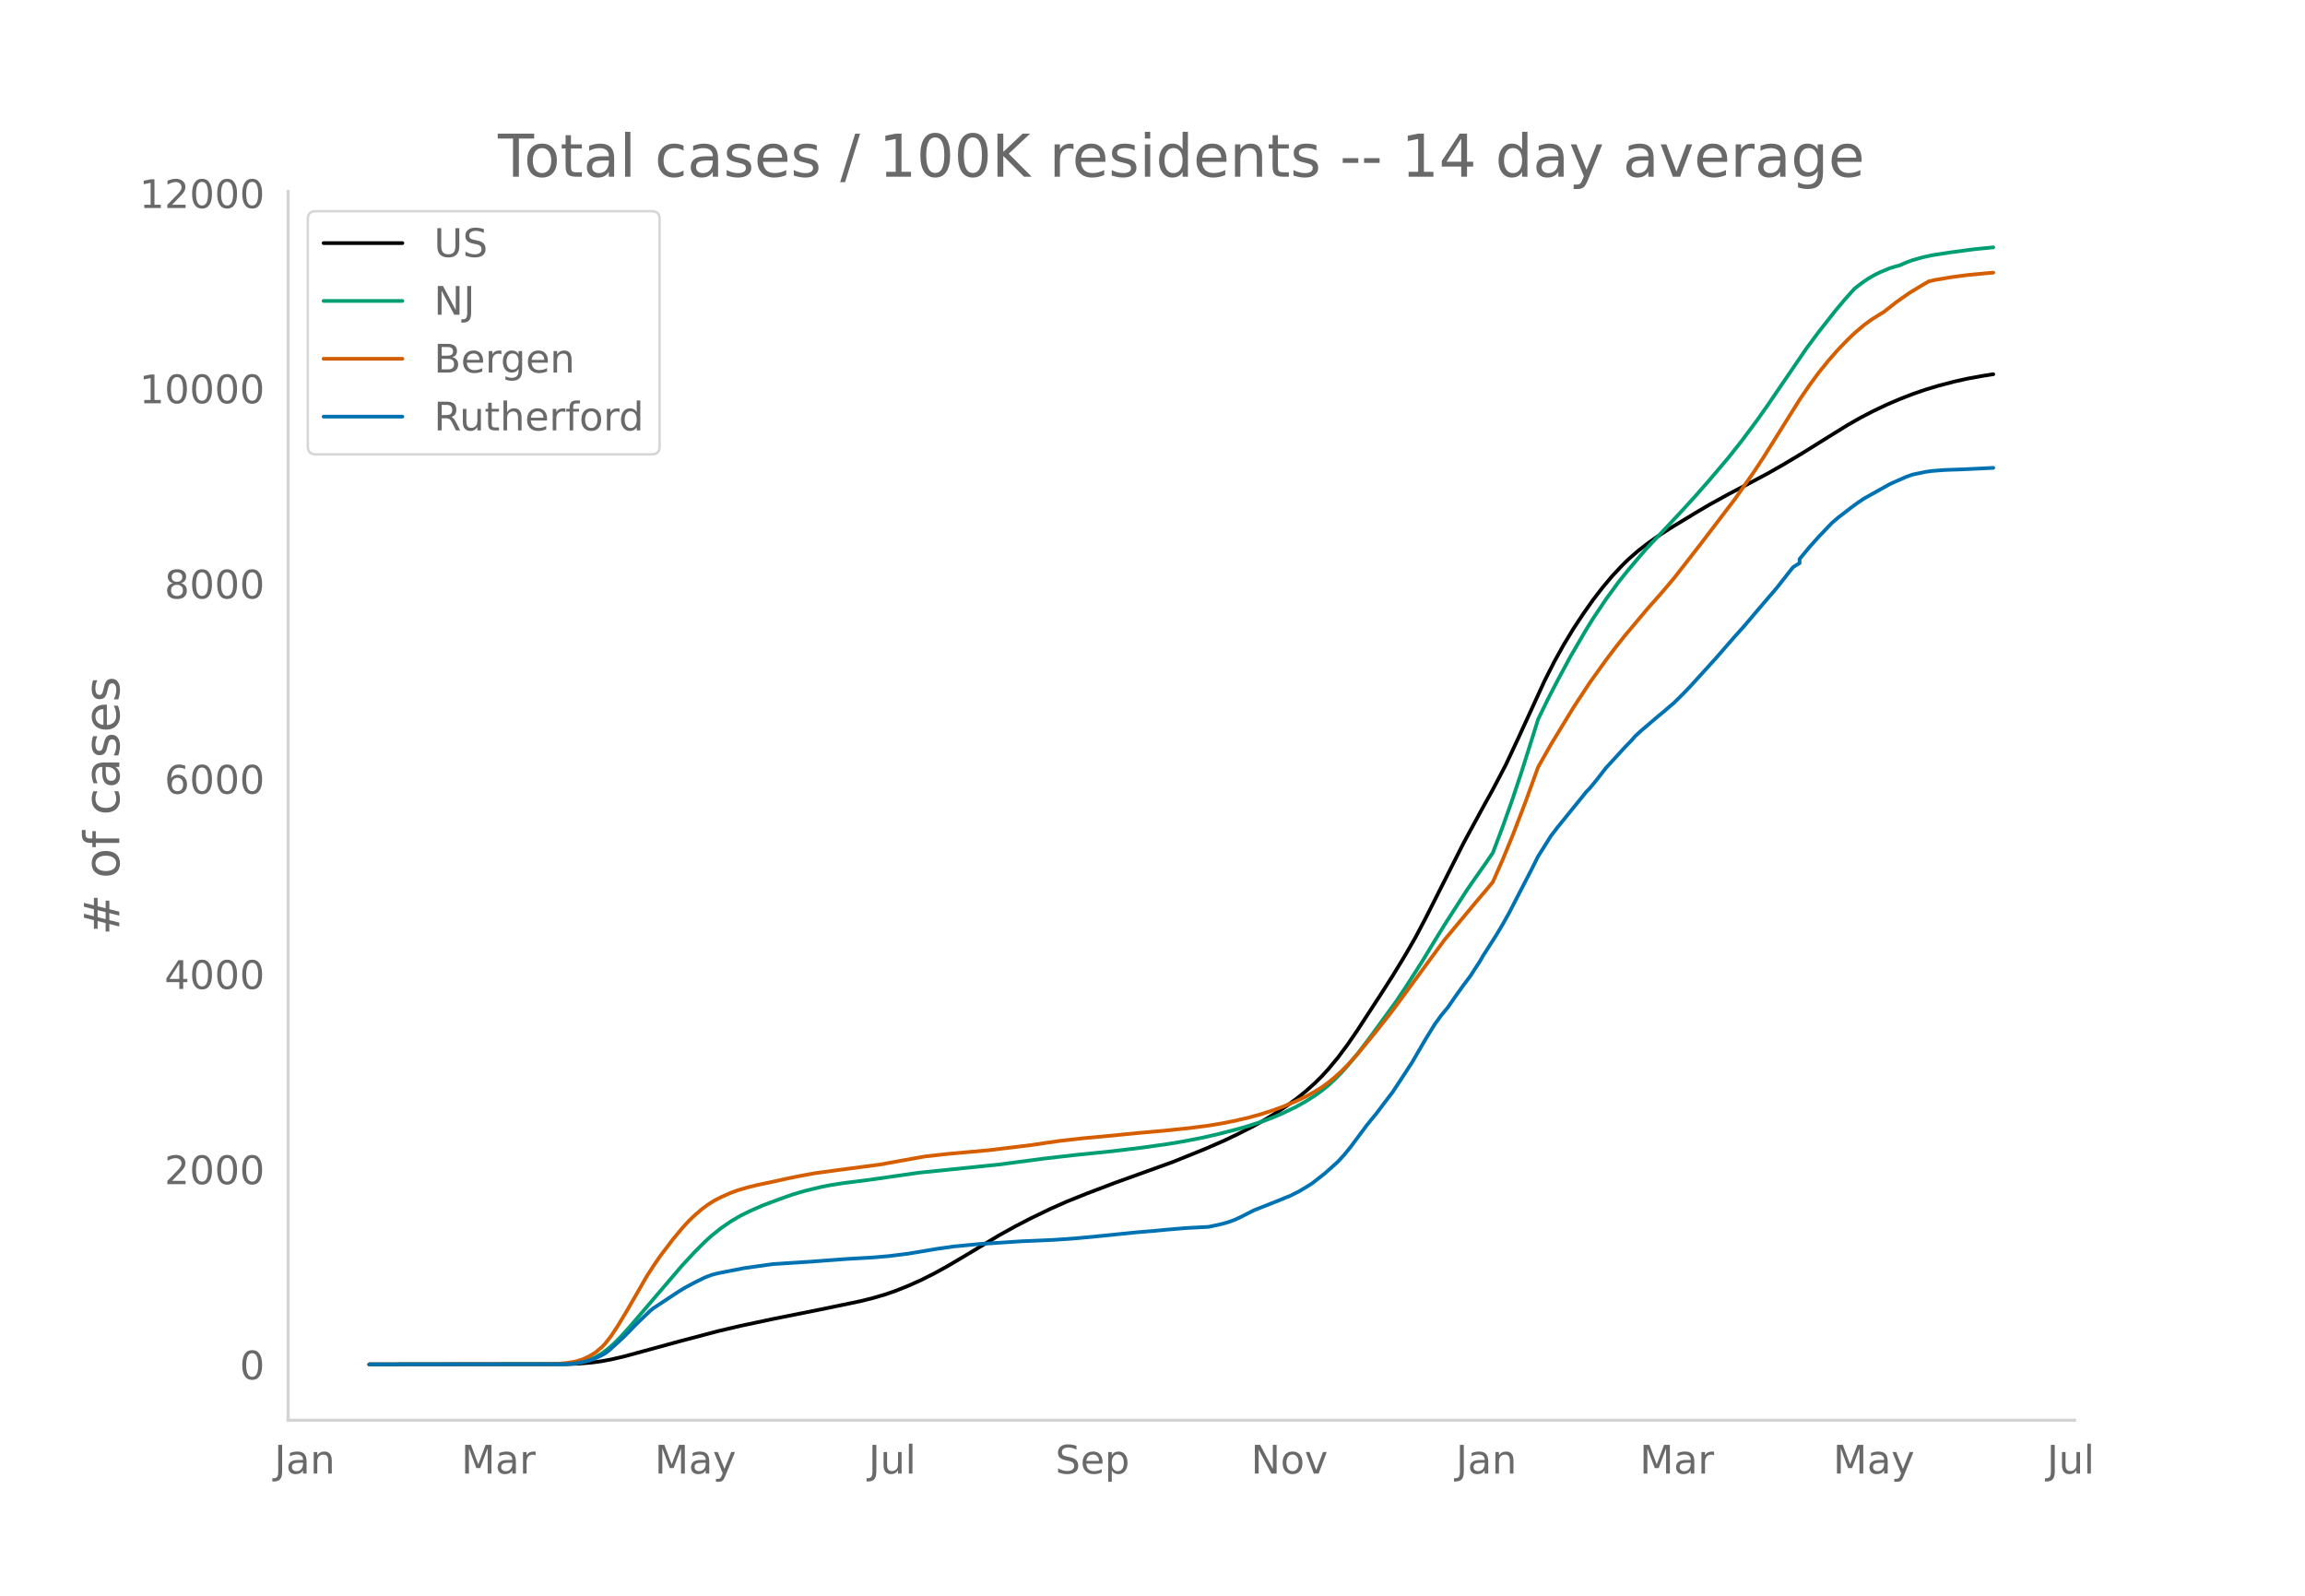
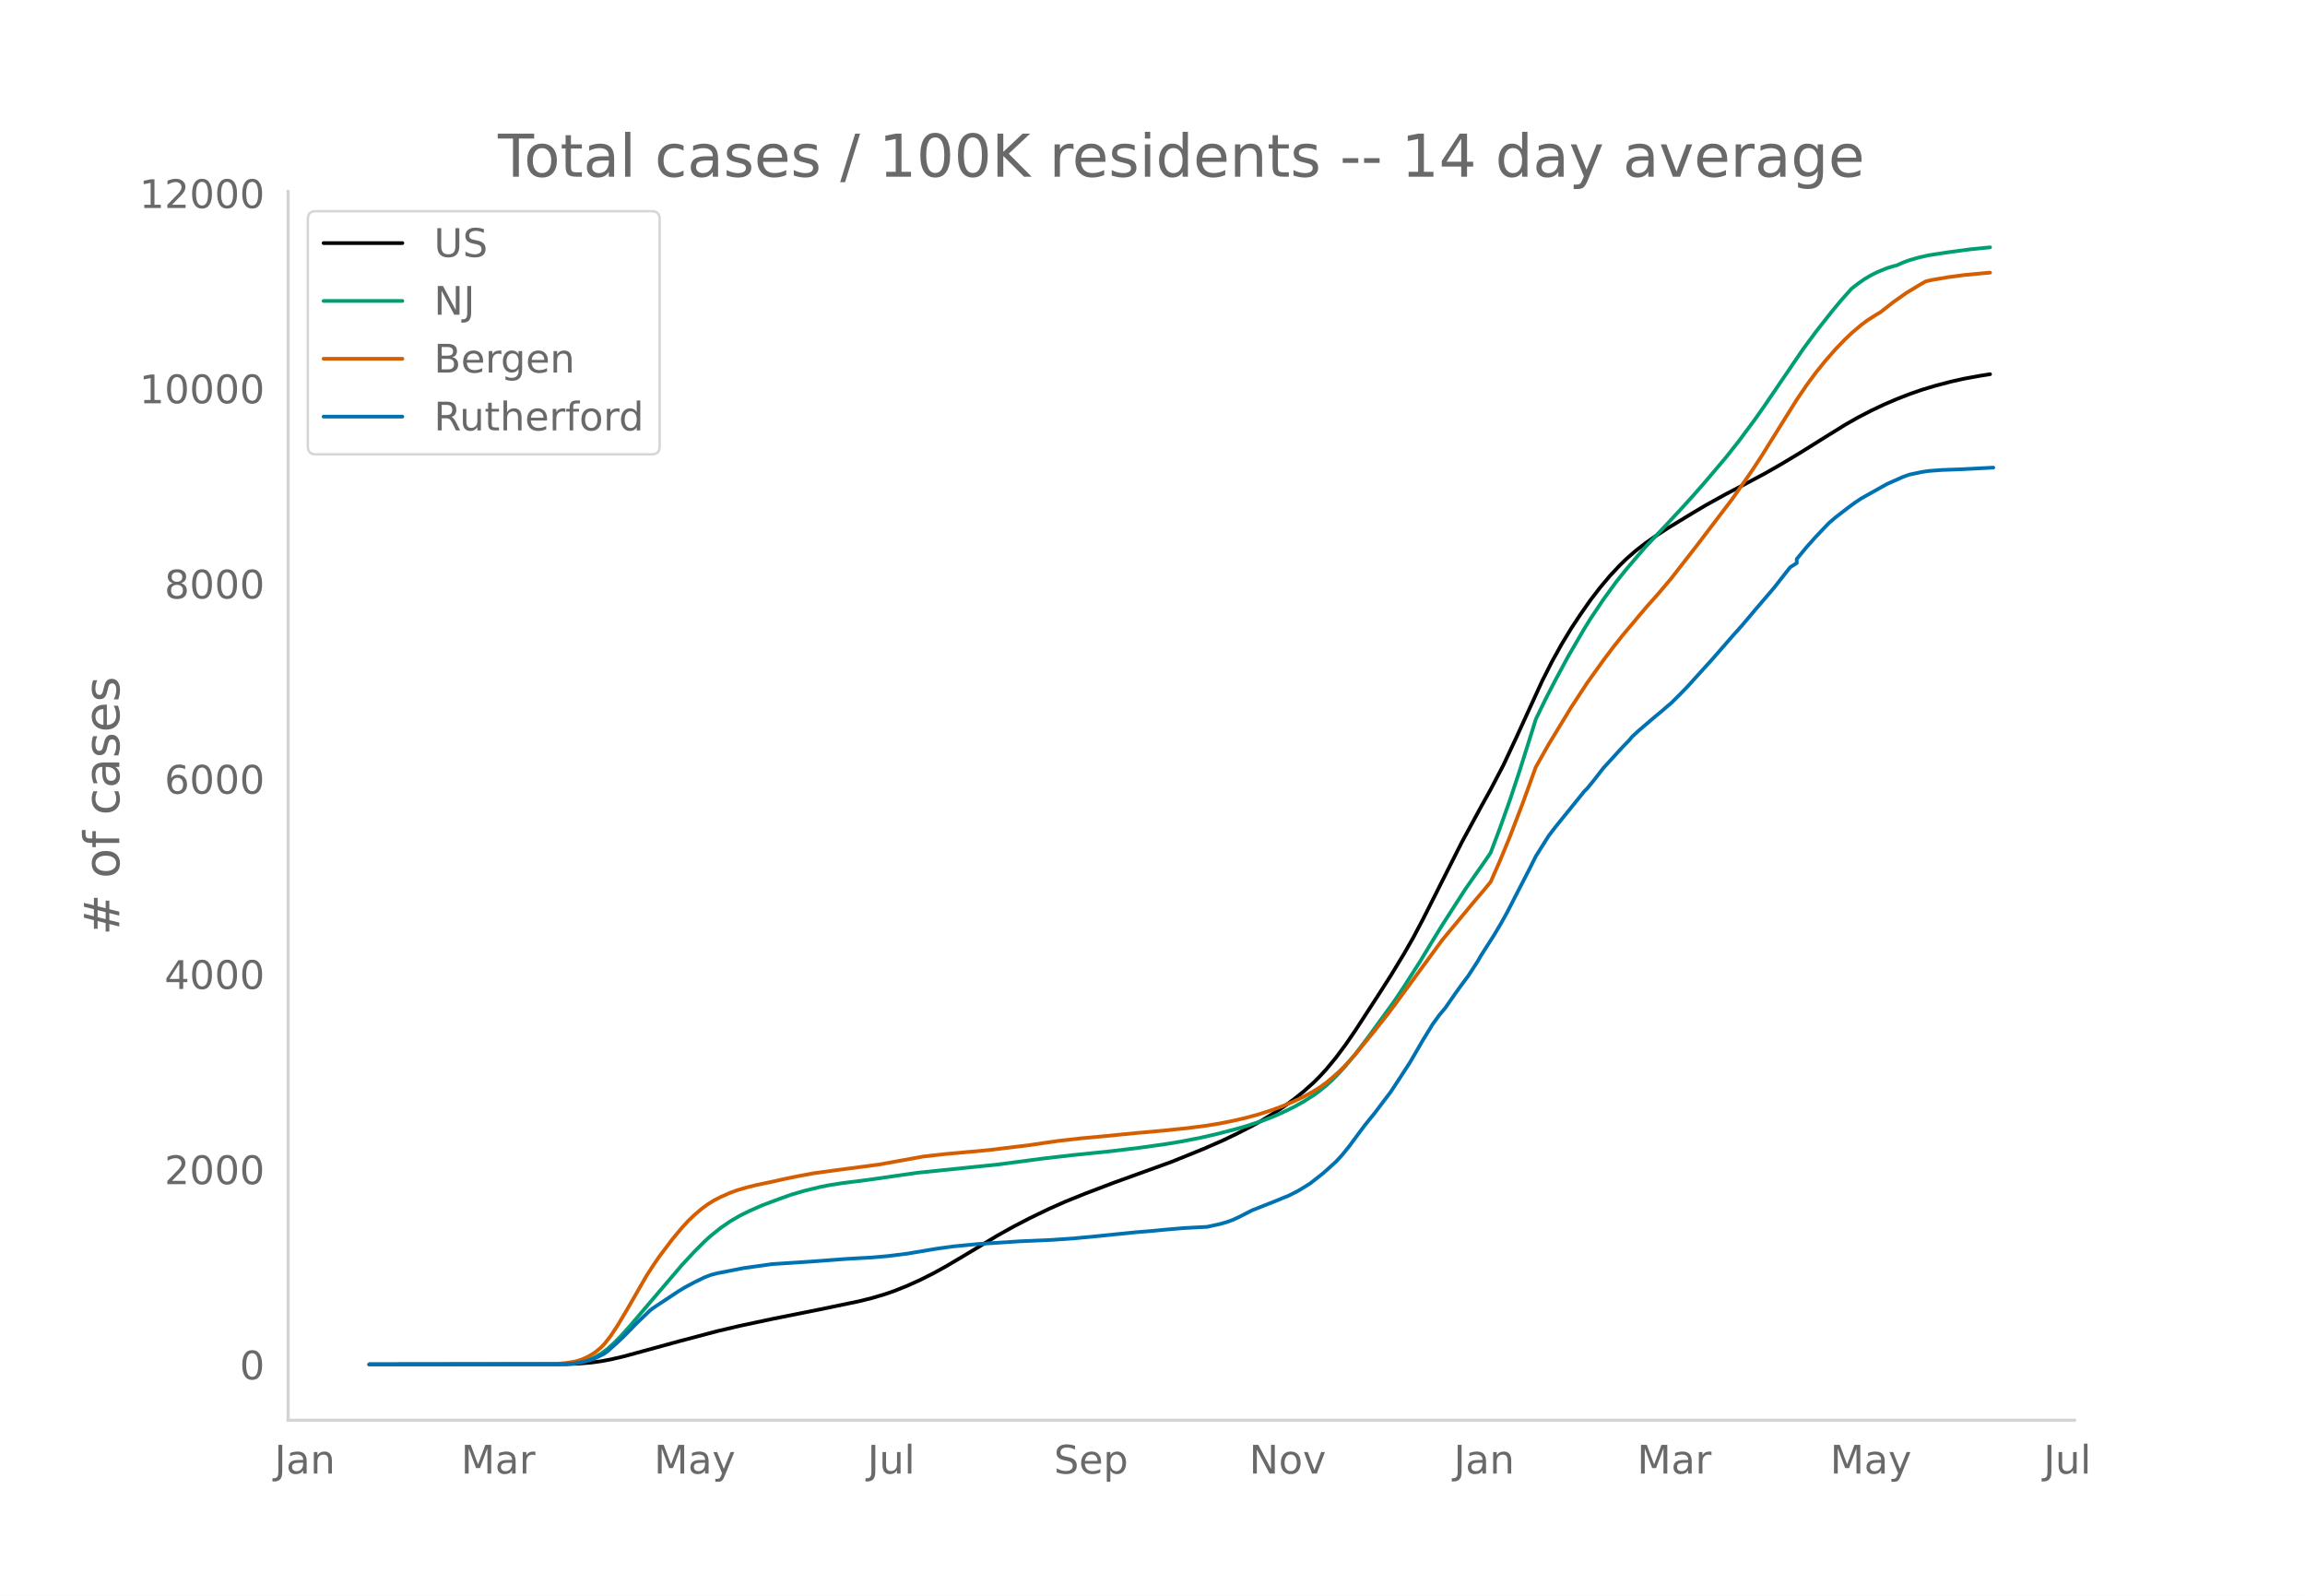
<svg xmlns="http://www.w3.org/2000/svg" xmlns:xlink="http://www.w3.org/1999/xlink" height="864" viewBox="0 0 936 648" width="1248">
  <defs>
    <style>*{stroke-linecap:butt;stroke-linejoin:round}</style>
  </defs>
  <g id="figure_1">
    <path d="M0 648h936V0H0z" style="fill:#fff" id="patch_1" />
    <g id="axes_1">
      <path d="M117 576.72h725.4V77.76H117z" style="fill:none" id="patch_2" />
-       <path clip-path="url(#pbb206c18d7)" d="m149.973 554.04 79.973-.104 5.245-.213 5.244-.448 3.933-.537 3.933-.736 5.244-1.22 7.866-2.145 14.422-3.943 15.732-4.157 9.178-2.156 13.11-2.783 19.666-3.938 15.732-3.263 5.244-1.301 5.245-1.55 3.933-1.365 5.244-2.094 5.244-2.361 5.244-2.635 5.244-2.883 6.556-3.87 14.421-8.67 6.555-3.635 6.556-3.4 7.866-3.79 6.555-2.899 7.866-3.175 11.8-4.489 23.598-8.51 13.11-5.3 7.867-3.442 5.244-2.5 6.555-3.353 3.934-2.19 5.244-3.185 3.933-2.618 3.933-2.843 3.933-3.157 3.933-3.524 2.622-2.604 2.622-2.854 3.934-4.747 3.933-5.272 3.933-5.724 9.177-14.097 5.244-8.191 5.244-8.614 3.934-6.853 3.933-7.428 6.555-12.973 9.177-18.165 7.867-14.47 3.933-7.086 5.244-9.993 5.244-11.205 10.488-22.88 3.933-7.753 3.934-7.074 3.933-6.49 3.933-5.94 3.933-5.604 3.933-5.101 3.933-4.673 3.933-4.206 2.622-2.567 3.934-3.43 3.933-3.042 3.933-2.775 5.244-3.406 10.488-6.362 5.245-3.095 7.866-4.336 7.866-4.112 7.866-4.183 6.555-3.728 7.867-4.715 10.488-6.54 7.866-4.867 5.245-2.986 5.244-2.708 5.244-2.492 5.244-2.25 5.244-2.045 5.244-1.806 5.245-1.582 6.555-1.71 5.244-1.166 6.555-1.188 3.933-.612h0" style="fill:none;stroke:#000;stroke-linecap:round;stroke-width:1.5" id="line2d_1" />
-       <path clip-path="url(#pbb206c18d7)" d="m149.973 554.04 77.351-.09 3.933-.193 2.622-.256 2.623-.498 2.622-.776 2.622-1.112 2.622-1.488 2.622-1.97 2.622-2.353 2.622-2.67 3.933-4.366 20.977-24.562 5.244-5.62 3.933-3.928 2.622-2.366 3.933-3.138 3.934-2.714 3.933-2.297 3.933-1.936 5.244-2.296 6.555-2.45 5.244-1.871 5.245-1.535 6.555-1.589 3.933-.766 5.244-.813 9.177-1.152 3.933-.544 17.044-2.46 32.776-3.363 18.355-2.406 11.8-1.364 15.732-1.61 11.799-1.415 10.488-1.465 6.556-1.082 7.866-1.531 6.555-1.503 7.866-2.028 3.933-1.13 6.556-2.147 3.933-1.488 3.933-1.698 5.244-2.524 3.933-2.195 3.933-2.498 2.622-1.9 2.622-2.114 2.623-2.439 2.622-2.652 2.622-2.896 3.933-4.746 5.244-6.894 10.488-14.41 3.933-5.866 6.556-10.238 5.244-8.646 3.933-6.392 9.177-14.234 3.933-5.658 3.934-5.585 2.622-3.845 3.933-10.418 3.933-11.036 3.933-11.829 5.244-16.626 1.311-4.244 3.933-8.099 3.933-7.6 5.245-9.742 6.555-11.223 2.622-4.222 5.244-7.826 5.244-7.189 3.933-4.884 5.245-6.164 2.622-3.02 7.866-8.309 6.555-7.032 5.244-5.77 5.245-5.982 7.866-9.275 5.244-6.626 6.555-8.795 3.933-5.594 15.733-23.053 5.244-7.075 6.555-8.313 3.933-4.71 3.933-4.38 2.623-2.041 2.622-1.836 2.622-1.548 2.622-1.31 3.933-1.615 2.622-.792 1.311-.319 2.622-1.171 2.622-.96 3.933-1.118 3.933-.878 7.867-1.207 9.177-1.22 7.866-.778h0" style="fill:none;stroke:#009e73;stroke-linecap:round;stroke-width:1.5" id="line2d_2" />
-       <path clip-path="url(#pbb206c18d7)" d="m149.973 554.04 73.418-.083 2.622-.13 3.933-.35 3.933-.64 2.623-.813 2.622-1.198 2.622-1.593 2.622-2.176 1.31-1.374 2.623-3.38 2.622-3.974 3.933-6.564 7.866-13.646 2.622-4.07 2.623-3.827 5.244-6.917 3.933-4.729 2.622-2.862 2.622-2.48 2.622-2.235 2.622-1.936 2.622-1.638 2.622-1.34 3.934-1.74 2.622-.964 3.933-1.158 3.933-.983 6.555-1.376 5.244-1.17 5.244-1.071 6.556-1.223 9.177-1.249 17.043-2.237 18.355-3.304 9.177-1.026 17.044-1.536 17.044-2.072 5.244-.784 6.555-.933 9.177-1.036 9.177-.844 13.11-1.292 10.49-.923 10.488-1.084 7.866-1.024 5.244-.869 5.244-1.041 5.244-1.204 5.245-1.443 5.244-1.688 3.933-1.428 5.244-2.204 3.933-1.86 3.933-2.163 2.622-1.627 2.622-1.903 2.623-2.174 2.622-2.334 2.622-2.63 3.933-4.339 7.866-9.598 5.244-6.642 2.622-3.464 19.666-26.775 13.11-15.75 3.934-4.617 2.622-3.173 3.933-8.938 3.933-9.536 5.244-13.646 5.244-14.484 5.244-9.265 9.178-15.062 6.555-9.98 6.555-9.139 3.933-5.204 3.933-4.947 9.178-10.907 5.244-5.903 5.244-6.17 10.488-13.437 14.422-18.913 7.866-11.256 3.933-5.998 6.555-10.471 7.867-12.572 3.933-5.798 3.933-5.313 3.933-4.86 3.933-4.474 3.933-4.06 2.622-2.51 3.934-3.322 2.622-1.958 3.933-2.492 1.31-.75 5.245-4.118 5.244-3.688 5.244-3.182 2.622-1.506 2.623-.61 6.555-1.107 6.555-.876 7.866-.745 2.622-.22h0" style="fill:none;stroke:#d55e00;stroke-linecap:round;stroke-width:1.5" id="line2d_3" />
-       <path clip-path="url(#pbb206c18d7)" d="m149.973 554.04 78.662-.093 3.933-.185 2.623-.372 2.622-.541 2.622-.727 2.622-1.16 2.622-1.361 1.31-.975 3.934-3.511 2.622-2.475 5.244-5.352 5.244-5.012 1.311-1.052 10.489-6.93 2.622-1.578 3.933-2.088 3.933-1.918 2.622-1.006 2.622-.68 10.489-2.057 11.8-1.656 15.732-1.02 14.421-1.083 10.488-.588 6.556-.572 7.866-.99 11.8-1.98 6.554-.913 10.489-1.021 17.043-1.098 13.11-.573 9.178-.65 9.177-.866 15.733-1.593 6.555-.526 5.244-.51 7.867-.665 9.177-.48 5.244-1.145 2.622-.742 2.622-.944 2.622-1.222 5.244-2.676 10.489-4.145 2.622-1.098 1.31-.48 3.934-1.98 2.622-1.562 2.622-1.64 5.244-4.115 5.245-4.702 2.622-2.862 2.622-3.233 6.555-8.801 3.933-4.826 3.933-5.198 2.622-3.434 3.933-5.986 3.934-6.048 5.244-9.018 3.933-6.404 2.622-3.605 2.622-3.155 3.933-5.662 2.622-3.635 2.622-3.496 3.933-6.048 1.312-2.29 5.244-8.197 2.622-4.378 2.622-4.672 5.244-10.178 3.933-7.595 2.622-5.26 5.244-8.321 2.622-3.434 6.556-8.09 3.933-4.842 1.31-1.64 1.312-1.314 2.622-3.187 3.933-5.058 7.866-8.585 2.622-2.692 1.312-1.562 2.622-2.398 6.555-5.584 2.622-2.15 2.622-2.274 1.311-1.083 3.933-3.898 2.622-2.707 10.489-11.54 3.933-4.516 3.933-4.501 3.933-4.378 5.244-6.203 7.866-9.173 5.245-6.698 1.31-1.624 2.623-1.64v-1.654l3.933-4.765 3.933-4.393 5.244-5.476 2.622-2.243 5.244-4.037 2.622-1.918 2.623-1.763 10.488-5.863 6.555-2.908 2.622-.928 5.244-1.098 2.622-.372 5.245-.402 7.866-.278 11.8-.573h0" style="fill:none;stroke:#0072b2;stroke-linecap:round;stroke-width:1.5" id="line2d_4" />
+       <path clip-path="url(#p19d24cc21f)" d="m149.973 554.04 79.815-.104 5.233-.213 5.234-.448 3.926-.537 3.925-.736 5.234-1.22 7.85-2.145 14.393-3.943 15.701-4.157 9.16-2.156 13.084-2.783 19.627-3.938 15.7-3.263 5.235-1.301 5.233-1.55 3.926-1.365 5.233-2.094 5.234-2.361 5.234-2.635 5.234-2.883 6.542-3.87 14.393-8.67 6.542-3.635 6.542-3.4 7.85-3.79 6.543-2.899 7.85-3.175 11.777-4.489 23.552-8.51 13.084-5.3 7.85-3.442 5.235-2.5 6.542-3.353 3.925-2.19 5.234-3.185 3.925-2.618 3.925-2.843 3.926-3.157 3.925-3.524 2.617-2.604 2.617-2.854 3.925-4.747 3.926-5.272 3.925-5.724 9.159-14.097 5.234-8.191 5.233-8.614 3.926-6.853 3.925-7.428 6.542-12.973 9.16-18.165 7.85-14.47 3.925-7.086 5.234-9.993 5.234-11.205 10.467-22.88 3.926-7.753 3.925-7.074 3.925-6.49 3.926-5.94 3.925-5.604 3.925-5.101 3.926-4.673 3.925-4.206 2.617-2.567 3.925-3.43 3.926-3.042 3.925-2.775 5.234-3.406 10.467-6.362 5.234-3.095 7.85-4.336 7.851-4.112 7.85-4.183 6.543-3.728 7.85-4.715 10.468-6.54 7.851-4.867 5.234-2.986 5.233-2.708 5.234-2.492 5.234-2.25 5.234-2.045 5.234-1.806 5.233-1.582 6.543-1.71 5.233-1.166 6.543-1.188 3.925-.612h0" style="fill:none;stroke:#000;stroke-linecap:round;stroke-width:1.5" id="line2d_1" />
+       <path clip-path="url(#p19d24cc21f)" d="m149.973 554.04 77.198-.09 3.925-.193 2.617-.256 2.617-.498 2.617-.776 2.617-1.112 2.617-1.488 2.616-1.97 2.617-2.353 2.617-2.67 3.925-4.366 20.936-24.562 5.233-5.62 3.926-3.928 2.617-2.366 3.925-3.138 3.925-2.714 3.926-2.297 3.925-1.936 5.234-2.296 6.542-2.45 5.234-1.871 5.233-1.535 6.543-1.589 3.925-.766 5.234-.813 9.159-1.152 3.925-.544 17.01-2.46 32.71-3.363 18.319-2.406 11.776-1.364 15.701-1.61 11.776-1.415 10.468-1.465 6.542-1.082 7.85-1.531 6.543-1.503 7.85-2.028 3.926-1.13 6.542-2.147 3.925-1.488 3.926-1.698 5.233-2.524 3.926-2.195 3.925-2.498 2.617-1.9 2.617-2.114 2.617-2.439 2.617-2.652 2.617-2.896 3.925-4.746 5.234-6.894 10.467-14.41 3.925-5.866 6.543-10.238 5.233-8.646 3.926-6.392 9.159-14.234 3.925-5.658 3.926-5.585 2.616-3.845 3.926-10.418 3.925-11.036 3.925-11.829 5.234-16.626 1.309-4.244 3.925-8.099 3.925-7.6 5.234-9.742 6.542-11.223 2.617-4.222 5.234-7.826 5.234-7.189 3.925-4.884 5.234-6.164 2.617-3.02 7.85-8.309 6.542-7.032 5.234-5.77 5.234-5.982 7.85-9.275 5.234-6.626 6.543-8.795 3.925-5.594 15.701-23.053 5.234-7.075 6.542-8.313 3.926-4.71 3.925-4.38 2.617-2.041 2.617-1.836 2.616-1.548 2.617-1.31 3.926-1.615 2.617-.792 1.308-.319 2.617-1.171 2.617-.96 3.925-1.118 3.925-.878 7.851-1.207 9.16-1.22 7.85-.778h0" style="fill:none;stroke:#009e73;stroke-linecap:round;stroke-width:1.5" id="line2d_2" />
+       <path clip-path="url(#p19d24cc21f)" d="m149.973 554.04 73.272-.083 2.617-.13 3.926-.35 3.925-.64 2.617-.813 2.617-1.198 2.617-1.593 2.617-2.176 1.308-1.374 2.617-3.38 2.617-3.974 3.925-6.564 7.85-13.646 2.618-4.07 2.616-3.827 5.234-6.917 3.926-4.729 2.616-2.862 2.617-2.48 2.617-2.235 2.617-1.936 2.617-1.638 2.617-1.34 3.925-1.74 2.617-.964 3.925-1.158 3.926-.983 6.542-1.376 5.234-1.17 5.233-1.071 6.543-1.223 9.159-1.249 17.01-2.237 18.318-3.304 9.159-1.026 17.01-1.536 17.01-2.072 5.233-.784 6.542-.933 9.16-1.036 9.158-.844 13.085-1.292 10.467-.923 10.468-1.084 7.85-1.024 5.234-.869 5.234-1.041 5.234-1.204 5.234-1.443 5.233-1.688 3.926-1.428 5.233-2.204 3.926-1.86 3.925-2.163 2.617-1.627 2.617-1.903 2.617-2.174 2.617-2.334 2.617-2.63 3.925-4.339 7.85-9.598 5.234-6.642 2.617-3.464 19.627-26.775 13.084-15.75 3.926-4.617 2.616-3.173 3.926-8.938 3.925-9.536 5.234-13.646 5.234-14.484 5.233-9.265 9.16-15.062 6.542-9.98 6.542-9.139 3.925-5.204 3.925-4.947 9.16-10.907 5.233-5.903 5.234-6.17 10.468-13.437 14.393-18.913 7.85-11.256 3.925-5.998 6.543-10.471 7.85-12.572 3.926-5.798 3.925-5.313 3.925-4.86 3.926-4.474 3.925-4.06 2.617-2.51 3.925-3.322 2.617-1.958 3.925-2.492 1.309-.75 5.234-4.118 5.233-3.688 5.234-3.182 2.617-1.506 2.617-.61 6.542-1.107 6.542-.876 7.85-.745 2.618-.22h0" style="fill:none;stroke:#d55e00;stroke-linecap:round;stroke-width:1.5" id="line2d_3" />
+       <path clip-path="url(#p19d24cc21f)" d="m149.973 554.04 78.506-.093 3.926-.185 2.616-.372 2.617-.541 2.617-.727 2.617-1.16 2.617-1.361 1.308-.975 3.926-3.511 2.617-2.475 5.233-5.352 5.234-5.012 1.309-1.052 10.467-6.93 2.617-1.578 3.925-2.088 3.926-1.918 2.617-1.006 2.616-.68 10.468-2.057 11.776-1.656 15.701-1.02 14.393-1.083 10.468-.588 6.542-.572 7.85-.99 11.776-1.98 6.543-.913 10.467-1.021 17.01-1.098 13.084-.573 9.16-.65 9.159-.866 15.7-1.593 6.543-.526 5.234-.51 7.85-.665 9.16-.48 5.233-1.145 2.617-.742 2.617-.944 2.617-1.222 5.234-2.676 10.467-4.145 2.617-1.098 1.309-.48 3.925-1.98 2.617-1.562 2.617-1.64 5.233-4.115 5.234-4.702 2.617-2.862 2.617-3.233 6.542-8.801 3.925-4.826 3.926-5.198 2.617-3.434 3.925-5.986 3.925-6.048 5.234-9.018 3.925-6.404 2.617-3.605 2.617-3.155 3.926-5.662 2.616-3.635 2.617-3.496 3.926-6.048 1.308-2.29 5.234-8.197 2.617-4.378 2.617-4.672 5.233-10.178 3.926-7.595 2.617-5.26 5.233-8.321 2.617-3.434 6.542-8.09 3.926-4.842 1.308-1.64 1.309-1.314 2.617-3.187 3.925-5.058 7.85-8.585 2.617-2.692 1.309-1.562 2.617-2.398 6.542-5.584 2.617-2.15 2.617-2.274 1.308-1.083 3.925-3.898 2.617-2.707 10.468-11.54 3.925-4.516 3.926-4.501 3.925-4.378 5.234-6.203 7.85-9.173 5.234-6.698 1.308-1.624 2.617-1.64v-1.654l3.926-4.765 3.925-4.393 5.234-5.476 2.617-2.243 5.233-4.037 2.617-1.918 2.617-1.763 10.468-5.863 6.542-2.908 2.617-.928 5.234-1.098 2.616-.372 5.234-.402 7.85-.278 13.085-.68h0" style="fill:none;stroke:#0072b2;stroke-linecap:round;stroke-width:1.5" id="line2d_4" />
      <path d="M117 576.72V77.76" style="fill:none;stroke:#d3d3d3;stroke-linecap:square;stroke-linejoin:miter;stroke-width:1.25" id="patch_3" />
      <path d="M117 576.72h725.4" style="fill:none;stroke:#d3d3d3;stroke-linecap:square;stroke-linejoin:miter;stroke-width:1.25" id="patch_4" />
      <g id="matplotlib.axis_1">
        <g id="xtick_1">
-           <g style="fill:#696969" transform="matrix(.16 0 0 -.16 111.42 598.378)" id="text_1">
+           <g style="fill:#696969" transform="matrix(.16 0 0 -.16 111.471 598.378)" id="text_1">
            <defs>
              <path d="M9.813 72.906h9.859V5.078q0-13.187-5-19.14-5-5.954-16.094-5.954h-3.75v8.297h3.078q6.531 0 9.219 3.672Q9.813-4.39 9.813 5.078z" id="DejaVuSans-74" />
              <path d="M34.281 27.484q-10.89 0-15.093-2.484-4.204-2.484-4.204-8.5 0-4.781 3.157-7.594 3.156-2.797 8.562-2.797 7.485 0 12 5.297 4.516 5.297 4.516 14.078v2zm17.922 3.72V0H43.22v8.297Q40.14 3.328 35.547.953q-4.594-2.375-11.234-2.375-8.391 0-13.36 4.719Q6 8.016 6 15.922q0 9.219 6.172 13.906 6.187 4.688 18.437 4.688h12.61v.89q0 6.203-4.078 9.594-4.078 3.39-11.453 3.39-4.688 0-9.141-1.124-4.438-1.125-8.531-3.375v8.312q4.921 1.906 9.562 2.844 4.64.953 9.031.953 11.875 0 17.735-6.156 5.86-6.14 5.86-18.64z" id="DejaVuSans-97" />
              <path d="M54.89 33.016V0h-8.984v32.719q0 7.765-3.031 11.61-3.031 3.858-9.078 3.858-7.281 0-11.484-4.64-4.204-4.625-4.204-12.64V0H9.08v54.688h9.03v-8.5q3.235 4.937 7.594 7.374Q30.078 56 35.797 56q9.422 0 14.25-5.828 4.844-5.828 4.844-17.156z" id="DejaVuSans-110" />
            </defs>
            <use xlink:href="#DejaVuSans-74" />
            <use x="29.492" xlink:href="#DejaVuSans-97" />
            <use x="90.771" xlink:href="#DejaVuSans-110" />
          </g>
        </g>
        <g id="xtick_2">
-           <g style="fill:#696969" transform="matrix(.16 0 0 -.16 187.32 598.378)" id="text_2">
+           <g style="fill:#696969" transform="matrix(.16 0 0 -.16 187.217 598.378)" id="text_2">
            <defs>
              <path d="M9.813 72.906h14.703l18.593-49.61 18.703 49.61h14.704V0H66.89v64.016l-18.797-50h-9.907l-18.796 50V0H9.813z" id="DejaVuSans-77" />
              <path d="M41.11 46.297q-1.516.875-3.297 1.281Q36.03 48 33.89 48q-7.625 0-11.703-4.953-4.079-4.953-4.079-14.234V0H9.08v54.688h9.03v-8.5q2.844 4.984 7.375 7.39Q30.031 56 36.531 56q.922 0 2.047-.125 1.125-.11 2.484-.36z" id="DejaVuSans-114" />
            </defs>
            <use xlink:href="#DejaVuSans-77" />
            <use x="86.279" xlink:href="#DejaVuSans-97" />
            <use x="147.559" xlink:href="#DejaVuSans-114" />
          </g>
        </g>
        <g id="xtick_3">
-           <g style="fill:#696969" transform="matrix(.16 0 0 -.16 265.848 598.378)" id="text_3">
+           <g style="fill:#696969" transform="matrix(.16 0 0 -.16 265.585 598.378)" id="text_3">
            <defs>
              <path d="M32.172-5.078q-3.797-9.766-7.422-12.735-3.61-2.984-9.656-2.984H7.906v7.516h5.282q3.703 0 5.75 1.765Q21-9.766 23.483-3.219l1.61 4.094-22.11 53.813H12.5l17.094-42.766 17.093 42.766h9.516z" id="DejaVuSans-121" />
            </defs>
            <use xlink:href="#DejaVuSans-77" />
            <use x="86.279" xlink:href="#DejaVuSans-97" />
            <use x="147.559" xlink:href="#DejaVuSans-121" />
          </g>
        </g>
        <g id="xtick_4">
-           <g style="fill:#696969" transform="matrix(.16 0 0 -.16 352.71 598.378)" id="text_4">
+           <g style="fill:#696969" transform="matrix(.16 0 0 -.16 352.288 598.378)" id="text_4">
            <defs>
              <path d="M8.5 21.578v33.11h8.984V21.922q0-7.766 3.016-11.656 3.031-3.875 9.094-3.875 7.265 0 11.484 4.64 4.234 4.64 4.234 12.656v31h8.985V0h-8.984v8.406Q42.047 3.422 37.718 1q-4.313-2.422-10.032-2.422-9.421 0-14.312 5.86Q8.5 10.296 8.5 21.578zM31.11 56z" id="DejaVuSans-117" />
              <path d="M9.422 75.984h8.984V0H9.422z" id="DejaVuSans-108" />
            </defs>
            <use xlink:href="#DejaVuSans-74" />
            <use x="29.492" xlink:href="#DejaVuSans-117" />
            <use x="92.871" xlink:href="#DejaVuSans-108" />
          </g>
        </g>
        <g id="xtick_5">
-           <g style="fill:#696969" transform="matrix(.16 0 0 -.16 428.566 598.378)" id="text_5">
+           <g style="fill:#696969" transform="matrix(.16 0 0 -.16 427.984 598.378)" id="text_5">
            <defs>
              <path d="M53.516 70.516V60.89q-5.61 2.687-10.594 4-4.984 1.328-9.625 1.328-8.047 0-12.422-3.125t-4.375-8.89q0-4.845 2.906-7.313 2.907-2.453 11.016-3.97l5.953-1.218q11.031-2.11 16.281-7.406 5.25-5.297 5.25-14.172 0-10.61-7.11-16.078-7.093-5.469-20.812-5.469-5.172 0-11.015 1.172Q13.14.922 6.89 3.219v10.156q6-3.36 11.765-5.078 5.766-1.703 11.328-1.703 8.438 0 13.032 3.312 4.593 3.328 4.593 9.485 0 5.359-3.297 8.39-3.296 3.032-10.812 4.547L27.484 33.5q-11.03 2.188-15.968 6.875-4.922 4.688-4.922 13.047 0 9.672 6.812 15.234 6.813 5.563 18.766 5.563 5.14 0 10.453-.938 5.328-.922 10.89-2.765z" id="DejaVuSans-83" />
              <path d="M56.203 29.594v-4.39H14.891q.593-9.282 5.593-14.142 5-4.859 13.938-4.859 5.172 0 10.031 1.266 4.86 1.265 9.656 3.812v-8.5Q49.266.734 44.187-.344 39.11-1.422 33.892-1.422q-13.094 0-20.735 7.61-7.64 7.625-7.64 20.625 0 13.421 7.25 21.296Q20.016 56 32.328 56q11.031 0 17.453-7.11 6.422-7.093 6.422-19.296zm-8.984 2.64q-.094 7.36-4.125 11.75-4.032 4.407-10.672 4.407-7.516 0-12.031-4.25-4.516-4.25-5.203-11.97z" id="DejaVuSans-101" />
              <path d="M18.11 8.203v-29H9.077v75.484h9.031v-8.296q2.844 4.875 7.157 7.234Q29.594 56 35.594 56q9.968 0 16.187-7.906 6.235-7.907 6.235-20.797T51.78 6.484q-6.218-7.906-16.187-7.906-6 0-10.328 2.375-4.313 2.375-7.157 7.25zm30.578 19.094q0 9.906-4.079 15.547-4.078 5.64-11.203 5.64-7.14 0-11.218-5.64-4.079-5.64-4.079-15.547 0-9.906 4.078-15.547 4.079-5.64 11.22-5.64 7.124 0 11.202 5.64t4.078 15.547z" id="DejaVuSans-112" />
            </defs>
            <use xlink:href="#DejaVuSans-83" />
            <use x="63.477" xlink:href="#DejaVuSans-101" />
            <use x="125" xlink:href="#DejaVuSans-112" />
          </g>
        </g>
        <g id="xtick_6">
-           <g style="fill:#696969" transform="matrix(.16 0 0 -.16 508.005 598.378)" id="text_6">
+           <g style="fill:#696969" transform="matrix(.16 0 0 -.16 507.264 598.378)" id="text_6">
            <defs>
              <path d="M9.813 72.906h13.28l32.329-60.984v60.984h9.562V0h-13.28L19.39 60.984V0H9.813z" id="DejaVuSans-78" />
              <path d="M30.61 48.39q-7.22 0-11.422-5.64-4.204-5.64-4.204-15.453 0-9.813 4.172-15.453 4.188-5.64 11.453-5.64 7.188 0 11.375 5.655 4.203 5.672 4.203 15.438 0 9.719-4.203 15.406-4.187 5.688-11.375 5.688zm0 7.61q11.718 0 18.406-7.625 6.703-7.61 6.703-21.078 0-13.422-6.703-21.078-6.688-7.64-18.407-7.64-11.765 0-18.437 7.64-6.656 7.656-6.656 21.078 0 13.469 6.656 21.078Q18.844 56 30.609 56z" id="DejaVuSans-111" />
              <path d="M2.984 54.688H12.5L29.594 8.797l17.093 45.89h9.516L35.687 0H23.485z" id="DejaVuSans-118" />
            </defs>
            <use xlink:href="#DejaVuSans-78" />
            <use x="74.805" xlink:href="#DejaVuSans-111" />
            <use x="135.986" xlink:href="#DejaVuSans-118" />
          </g>
        </g>
        <g id="xtick_7">
-           <g style="fill:#696969" transform="matrix(.16 0 0 -.16 591.261 598.378)" id="text_7">
+           <g style="fill:#696969" transform="matrix(.16 0 0 -.16 590.361 598.378)" id="text_7">
            <use xlink:href="#DejaVuSans-74" />
            <use x="29.492" xlink:href="#DejaVuSans-97" />
            <use x="90.771" xlink:href="#DejaVuSans-110" />
          </g>
        </g>
        <g id="xtick_8">
-           <g style="fill:#696969" transform="matrix(.16 0 0 -.16 665.851 598.378)" id="text_8">
+           <g style="fill:#696969" transform="matrix(.16 0 0 -.16 664.798 598.378)" id="text_8">
            <use xlink:href="#DejaVuSans-77" />
            <use x="86.279" xlink:href="#DejaVuSans-97" />
            <use x="147.559" xlink:href="#DejaVuSans-114" />
          </g>
        </g>
        <g id="xtick_9">
-           <g style="fill:#696969" transform="matrix(.16 0 0 -.16 744.379 598.378)" id="text_9">
+           <g style="fill:#696969" transform="matrix(.16 0 0 -.16 743.166 598.378)" id="text_9">
            <use xlink:href="#DejaVuSans-77" />
            <use x="86.279" xlink:href="#DejaVuSans-97" />
            <use x="147.559" xlink:href="#DejaVuSans-121" />
          </g>
        </g>
        <g id="xtick_10">
-           <g style="fill:#696969" transform="matrix(.16 0 0 -.16 831.24 598.378)" id="text_10">
+           <g style="fill:#696969" transform="matrix(.16 0 0 -.16 829.869 598.378)" id="text_10">
            <use xlink:href="#DejaVuSans-74" />
            <use x="29.492" xlink:href="#DejaVuSans-117" />
            <use x="92.871" xlink:href="#DejaVuSans-108" />
          </g>
        </g>
      </g>
      <g id="matplotlib.axis_2">
        <g id="ytick_1">
          <g style="fill:#696969" transform="matrix(.16 0 0 -.16 97.32 560.119)" id="text_11">
            <defs>
              <path d="M31.781 66.406q-7.61 0-11.453-7.5Q16.5 51.422 16.5 36.375q0-14.984 3.828-22.484 3.844-7.5 11.453-7.5 7.672 0 11.5 7.5 3.844 7.5 3.844 22.484 0 15.047-3.844 22.531-3.828 7.5-11.5 7.5zm0 7.813q12.266 0 18.735-9.703 6.468-9.688 6.468-28.141 0-18.406-6.468-28.11-6.47-9.687-18.735-9.687-12.25 0-18.718 9.688-6.47 9.703-6.47 28.109 0 18.453 6.47 28.14Q19.53 74.22 31.78 74.22z" id="DejaVuSans-48" />
            </defs>
            <use xlink:href="#DejaVuSans-48" />
          </g>
        </g>
        <g id="ytick_2">
          <g style="fill:#696969" transform="matrix(.16 0 0 -.16 66.78 480.845)" id="text_12">
            <defs>
              <path d="M19.188 8.297h34.421V0H7.33v8.297q5.609 5.812 15.296 15.594 9.703 9.797 12.188 12.64 4.734 5.313 6.609 9 1.89 3.688 1.89 7.25 0 5.813-4.078 9.469-4.078 3.672-10.625 3.672-4.64 0-9.797-1.61-5.14-1.609-11-4.89v9.969Q13.767 71.78 18.938 73q5.188 1.219 9.485 1.219 11.328 0 18.062-5.672 6.735-5.656 6.735-15.125 0-4.5-1.688-8.531-1.672-4.016-6.125-9.485-1.218-1.422-7.765-8.187-6.532-6.766-18.453-18.922z" id="DejaVuSans-50" />
            </defs>
            <use xlink:href="#DejaVuSans-50" />
            <use x="63.623" xlink:href="#DejaVuSans-48" />
            <use x="127.246" xlink:href="#DejaVuSans-48" />
            <use x="190.869" xlink:href="#DejaVuSans-48" />
          </g>
        </g>
        <g id="ytick_3">
          <g style="fill:#696969" transform="matrix(.16 0 0 -.16 66.78 401.571)" id="text_13">
            <defs>
              <path d="M37.797 64.313 12.89 25.39h24.906zm-2.594 8.593H47.61V25.391h10.407v-8.203H47.609V0h-9.812v17.188H4.89v9.515z" id="DejaVuSans-52" />
            </defs>
            <use xlink:href="#DejaVuSans-52" />
            <use x="63.623" xlink:href="#DejaVuSans-48" />
            <use x="127.246" xlink:href="#DejaVuSans-48" />
            <use x="190.869" xlink:href="#DejaVuSans-48" />
          </g>
        </g>
        <g id="ytick_4">
          <g style="fill:#696969" transform="matrix(.16 0 0 -.16 66.78 322.298)" id="text_14">
            <defs>
              <path d="M33.016 40.375q-6.641 0-10.532-4.547-3.875-4.531-3.875-12.437 0-7.86 3.875-12.438 3.891-4.562 10.532-4.562 6.64 0 10.515 4.562 3.875 4.578 3.875 12.438 0 7.906-3.875 12.437-3.875 4.547-10.515 4.547zm19.578 30.922v-8.984q-3.719 1.75-7.5 2.671-3.782.938-7.5.938-9.766 0-14.922-6.594-5.14-6.594-5.875-19.922 2.875 4.25 7.219 6.516 4.359 2.266 9.578 2.266 10.984 0 17.36-6.672 6.374-6.657 6.374-18.125 0-11.235-6.64-18.032-6.641-6.78-17.672-6.78-12.657 0-19.344 9.687-6.688 9.703-6.688 28.109 0 17.281 8.204 27.563 8.203 10.28 22.015 10.28 3.719 0 7.5-.734t7.89-2.187z" id="DejaVuSans-54" />
            </defs>
            <use xlink:href="#DejaVuSans-54" />
            <use x="63.623" xlink:href="#DejaVuSans-48" />
            <use x="127.246" xlink:href="#DejaVuSans-48" />
            <use x="190.869" xlink:href="#DejaVuSans-48" />
          </g>
        </g>
        <g id="ytick_5">
          <g style="fill:#696969" transform="matrix(.16 0 0 -.16 66.78 243.024)" id="text_15">
            <defs>
              <path d="M31.781 34.625q-7.031 0-11.062-3.766-4.016-3.765-4.016-10.343 0-6.594 4.016-10.36Q24.75 6.391 31.78 6.391q7.032 0 11.078 3.78 4.063 3.798 4.063 10.345 0 6.578-4.031 10.343-4.016 3.766-11.11 3.766zm-9.86 4.188q-6.343 1.562-9.89 5.906Q8.5 49.079 8.5 55.329q0 8.733 6.219 13.812 6.234 5.078 17.062 5.078 10.89 0 17.094-5.078 6.203-5.079 6.203-13.813 0-6.25-3.547-10.61-3.531-4.343-9.828-5.906 7.125-1.656 11.094-6.5 3.984-4.828 3.984-11.796 0-10.61-6.468-16.282-6.47-5.656-18.532-5.656-12.047 0-18.531 5.656-6.469 5.672-6.469 16.282 0 6.968 4 11.797 4.016 4.843 11.14 6.5zM18.314 54.39q0-5.657 3.53-8.828 3.548-3.172 9.938-3.172 6.36 0 9.938 3.172 3.593 3.171 3.593 8.828 0 5.672-3.593 8.843-3.578 3.172-9.938 3.172-6.39 0-9.937-3.172-3.532-3.172-3.532-8.843z" id="DejaVuSans-56" />
            </defs>
            <use xlink:href="#DejaVuSans-56" />
            <use x="63.623" xlink:href="#DejaVuSans-48" />
            <use x="127.246" xlink:href="#DejaVuSans-48" />
            <use x="190.869" xlink:href="#DejaVuSans-48" />
          </g>
        </g>
        <g id="ytick_6">
          <g style="fill:#696969" transform="matrix(.16 0 0 -.16 56.6 163.75)" id="text_16">
            <defs>
              <path d="M12.406 8.297h16.11v55.625l-17.532-3.516v8.985l17.438 3.515h9.86V8.296H54.39V0H12.406z" id="DejaVuSans-49" />
            </defs>
            <use xlink:href="#DejaVuSans-49" />
            <use x="63.623" xlink:href="#DejaVuSans-48" />
            <use x="127.246" xlink:href="#DejaVuSans-48" />
            <use x="190.869" xlink:href="#DejaVuSans-48" />
            <use x="254.492" xlink:href="#DejaVuSans-48" />
          </g>
        </g>
        <g id="ytick_7">
          <g style="fill:#696969" transform="matrix(.16 0 0 -.16 56.6 84.477)" id="text_17">
            <use xlink:href="#DejaVuSans-49" />
            <use x="63.623" xlink:href="#DejaVuSans-50" />
            <use x="127.246" xlink:href="#DejaVuSans-48" />
            <use x="190.869" xlink:href="#DejaVuSans-48" />
            <use x="254.492" xlink:href="#DejaVuSans-48" />
          </g>
        </g>
        <g style="fill:#696969" transform="matrix(0 -.2 -.2 0 48.44 379.813)" id="text_18">
          <defs>
            <path d="M51.125 44H36.922l-4.11-16.313h14.313zm-7.328 27.781-5.078-20.265h14.265L58.11 71.78h7.813L60.89 51.516h15.234V44h-17.14l-4-16.313h15.53V20.22H53.079L48 0h-7.813l5.032 20.219H30.906L25.875 0h-7.86l5.079 20.219H7.719v7.468h17.187L29 44H13.281v7.516h17.625l4.985 20.265z" id="DejaVuSans-35" />
            <path d="M37.11 75.984V68.5h-8.594q-4.828 0-6.72-1.953-1.874-1.953-1.874-7.031v-4.828h14.797v-6.985H19.922V0H10.89v47.703H2.297v6.984h8.594V58.5q0 9.125 4.25 13.297 4.25 4.187 13.468 4.187z" id="DejaVuSans-102" />
            <path d="M48.781 52.594v-8.407q-3.812 2.11-7.64 3.157-3.828 1.047-7.735 1.047-8.75 0-13.593-5.547-4.829-5.532-4.829-15.547 0-10.016 4.829-15.563 4.843-5.53 13.593-5.53 3.907 0 7.735 1.046 3.828 1.047 7.64 3.156V2.094Q45.016.344 40.984-.531q-4.015-.89-8.562-.89-12.36 0-19.64 7.765-7.266 7.765-7.266 20.953 0 13.375 7.343 21.031Q20.22 56 33.016 56q4.14 0 8.093-.86 3.953-.843 7.672-2.546z" id="DejaVuSans-99" />
            <path d="M44.281 53.078v-8.5q-3.797 1.953-7.906 2.922-4.094.984-8.5.984-6.688 0-10.031-2.047-3.344-2.046-3.344-6.156 0-3.125 2.39-4.906 2.391-1.781 9.626-3.39l3.078-.688q9.562-2.047 13.593-5.781 4.032-3.735 4.032-10.422 0-7.625-6.032-12.078-6.03-4.438-16.578-4.438-4.39 0-9.156.86Q10.688.296 5.422 2v9.281q4.984-2.594 9.812-3.89 4.829-1.282 9.579-1.282 6.343 0 9.75 2.172 3.421 2.172 3.421 6.125 0 3.656-2.468 5.61-2.453 1.953-10.813 3.765l-3.125.735q-8.344 1.75-12.062 5.39-3.704 3.64-3.704 9.985 0 7.718 5.47 11.906Q16.75 56 26.811 56q4.97 0 9.36-.734 4.406-.72 8.11-2.188z" id="DejaVuSans-115" />
          </defs>
          <use xlink:href="#DejaVuSans-35" />
          <use x="83.789" xlink:href="#DejaVuSans-32" />
          <use x="115.576" xlink:href="#DejaVuSans-111" />
          <use x="176.758" xlink:href="#DejaVuSans-102" />
          <use x="211.963" xlink:href="#DejaVuSans-32" />
          <use x="243.75" xlink:href="#DejaVuSans-99" />
          <use x="298.73" xlink:href="#DejaVuSans-97" />
          <use x="360.01" xlink:href="#DejaVuSans-115" />
          <use x="412.109" xlink:href="#DejaVuSans-101" />
          <use x="473.633" xlink:href="#DejaVuSans-115" />
        </g>
      </g>
      <g style="fill:#696969" transform="matrix(.24 0 0 -.24 202.185 71.76)" id="text_19">
        <defs>
          <path d="M-.297 72.906h61.672v-8.312H35.5V0h-9.906v64.594H-.296z" id="DejaVuSans-84" />
          <path d="M18.313 70.219V54.688h18.5v-6.985h-18.5V18.016q0-6.688 1.828-8.594 1.828-1.906 7.453-1.906h9.218V0h-9.218q-10.407 0-14.36 3.875-3.953 3.89-3.953 14.14v29.688H2.687v6.984h6.594V70.22z" id="DejaVuSans-116" />
          <path d="M25.39 72.906h8.297L8.297-9.28H0z" id="DejaVuSans-47" />
          <path d="M9.813 72.906h9.859V42.094L52.39 72.906h12.703L28.906 38.922 67.672 0H54.688L19.672 35.11V0h-9.86z" id="DejaVuSans-75" />
          <path d="M9.422 54.688h8.984V0H9.422zm0 21.296h8.984v-11.39H9.422z" id="DejaVuSans-105" />
          <path d="M45.406 46.39v29.594h8.985V0h-8.985v8.203Q42.578 3.328 38.25.953q-4.313-2.375-10.375-2.375-9.906 0-16.14 7.906-6.22 7.922-6.22 20.813 0 12.89 6.22 20.797Q17.968 56 27.874 56q6.063 0 10.375-2.375 4.328-2.36 7.156-7.234zm-30.61-19.093q0-9.906 4.079-15.547 4.078-5.64 11.203-5.64 7.125 0 11.219 5.64 4.11 5.64 4.11 15.547 0 9.906-4.11 15.547-4.094 5.64-11.219 5.64-7.125 0-11.203-5.64-4.078-5.64-4.078-15.547z" id="DejaVuSans-100" />
          <path d="M4.89 31.39h26.313v-8H4.891z" id="DejaVuSans-45" />
          <path d="M45.406 27.984q0 9.766-4.031 15.125-4.016 5.375-11.297 5.375-7.219 0-11.25-5.375-4.031-5.359-4.031-15.125 0-9.718 4.031-15.093t11.25-5.375q7.281 0 11.297 5.375 4.031 5.375 4.031 15.093zm8.985-21.203q0-13.953-6.203-20.765Q42-20.797 29.203-20.797q-4.734 0-8.937.703-4.203.703-8.157 2.172v8.735q3.954-2.141 7.813-3.157 3.86-1.031 7.86-1.031 8.843 0 13.234 4.61 4.39 4.609 4.39 13.937v4.453q-2.781-4.844-7.125-7.234Q33.938 0 27.875 0 17.828 0 11.672 7.656q-6.156 7.672-6.156 20.328 0 12.688 6.156 20.344Q17.828 56 27.875 56q6.063 0 10.406-2.39 4.344-2.391 7.125-7.22v8.297h8.985z" id="DejaVuSans-103" />
        </defs>
        <use xlink:href="#DejaVuSans-84" />
        <use x="44.084" xlink:href="#DejaVuSans-111" />
        <use x="105.266" xlink:href="#DejaVuSans-116" />
        <use x="144.475" xlink:href="#DejaVuSans-97" />
        <use x="205.754" xlink:href="#DejaVuSans-108" />
        <use x="233.537" xlink:href="#DejaVuSans-32" />
        <use x="265.324" xlink:href="#DejaVuSans-99" />
        <use x="320.305" xlink:href="#DejaVuSans-97" />
        <use x="381.584" xlink:href="#DejaVuSans-115" />
        <use x="433.684" xlink:href="#DejaVuSans-101" />
        <use x="495.207" xlink:href="#DejaVuSans-115" />
        <use x="547.307" xlink:href="#DejaVuSans-32" />
        <use x="579.094" xlink:href="#DejaVuSans-47" />
        <use x="612.785" xlink:href="#DejaVuSans-32" />
        <use x="644.572" xlink:href="#DejaVuSans-49" />
        <use x="708.195" xlink:href="#DejaVuSans-48" />
        <use x="771.818" xlink:href="#DejaVuSans-48" />
        <use x="835.441" xlink:href="#DejaVuSans-75" />
        <use x="901.018" xlink:href="#DejaVuSans-32" />
        <use x="932.805" xlink:href="#DejaVuSans-114" />
        <use x="971.668" xlink:href="#DejaVuSans-101" />
        <use x="1033.191" xlink:href="#DejaVuSans-115" />
        <use x="1085.291" xlink:href="#DejaVuSans-105" />
        <use x="1113.074" xlink:href="#DejaVuSans-100" />
        <use x="1176.551" xlink:href="#DejaVuSans-101" />
        <use x="1238.074" xlink:href="#DejaVuSans-110" />
        <use x="1301.453" xlink:href="#DejaVuSans-116" />
        <use x="1340.662" xlink:href="#DejaVuSans-115" />
        <use x="1392.762" xlink:href="#DejaVuSans-32" />
        <use x="1424.549" xlink:href="#DejaVuSans-45" />
        <use x="1460.633" xlink:href="#DejaVuSans-45" />
        <use x="1496.717" xlink:href="#DejaVuSans-32" />
        <use x="1528.504" xlink:href="#DejaVuSans-49" />
        <use x="1592.127" xlink:href="#DejaVuSans-52" />
        <use x="1655.75" xlink:href="#DejaVuSans-32" />
        <use x="1687.537" xlink:href="#DejaVuSans-100" />
        <use x="1751.014" xlink:href="#DejaVuSans-97" />
        <use x="1812.293" xlink:href="#DejaVuSans-121" />
        <use x="1871.473" xlink:href="#DejaVuSans-32" />
        <use x="1903.26" xlink:href="#DejaVuSans-97" />
        <use x="1964.539" xlink:href="#DejaVuSans-118" />
        <use x="2023.719" xlink:href="#DejaVuSans-101" />
        <use x="2085.242" xlink:href="#DejaVuSans-114" />
        <use x="2126.355" xlink:href="#DejaVuSans-97" />
        <use x="2187.635" xlink:href="#DejaVuSans-103" />
        <use x="2251.111" xlink:href="#DejaVuSans-101" />
      </g>
      <g id="legend_1">
        <path d="M128.2 184.5h136.45q3.2 0 3.2-3.2V88.96q0-3.2-3.2-3.2H128.2q-3.2 0-3.2 3.2v92.34q0 3.2 3.2 3.2z" style="fill:none;opacity:.8;stroke:#ccc;stroke-linejoin:miter" id="patch_5" />
        <path d="M131.4 98.718h32" style="fill:none;stroke:#000;stroke-linecap:round;stroke-width:1.5" id="line2d_5" />
        <g style="fill:#696969" transform="matrix(.16 0 0 -.16 176.2 104.317)" id="text_20">
          <defs>
            <path d="M8.688 72.906h9.921V28.61q0-11.718 4.235-16.875 4.25-5.14 13.781-5.14 9.469 0 13.719 5.14 4.25 5.157 4.25 16.875v44.297H64.5V27.391q0-14.25-7.063-21.532-7.046-7.28-20.812-7.28-13.828 0-20.89 7.28-7.047 7.282-7.047 21.532z" id="DejaVuSans-85" />
          </defs>
          <use xlink:href="#DejaVuSans-85" />
          <use x="73.193" xlink:href="#DejaVuSans-83" />
        </g>
        <path d="M131.4 122.203h32" style="fill:none;stroke:#009e73;stroke-linecap:round;stroke-width:1.5" id="line2d_7" />
        <g style="fill:#696969" transform="matrix(.16 0 0 -.16 176.2 127.802)" id="text_21">
          <use xlink:href="#DejaVuSans-78" />
          <use x="74.805" xlink:href="#DejaVuSans-74" />
        </g>
        <path d="M131.4 145.688h32" style="fill:none;stroke:#d55e00;stroke-linecap:round;stroke-width:1.5" id="line2d_9" />
        <g style="fill:#696969" transform="matrix(.16 0 0 -.16 176.2 151.287)" id="text_22">
          <defs>
            <path d="M19.672 34.813V8.108H35.5q7.953 0 11.781 3.297 3.844 3.297 3.844 10.078 0 6.844-3.844 10.078-3.828 3.25-11.781 3.25zm0 29.984V42.828h14.61q7.218 0 10.75 2.703 3.546 2.719 3.546 8.282 0 5.515-3.547 8.25-3.531 2.734-10.75 2.734zm-9.86 8.11h25.204q11.28 0 17.375-4.688Q58.5 63.53 58.5 54.89q0-6.703-3.125-10.657-3.125-3.953-9.188-4.922 7.282-1.562 11.313-6.53 4.031-4.954 4.031-12.376 0-9.765-6.64-15.093Q48.25 0 35.984 0H9.812z" id="DejaVuSans-66" />
          </defs>
          <use xlink:href="#DejaVuSans-66" />
          <use x="68.604" xlink:href="#DejaVuSans-101" />
          <use x="130.127" xlink:href="#DejaVuSans-114" />
          <use x="169.49" xlink:href="#DejaVuSans-103" />
          <use x="232.967" xlink:href="#DejaVuSans-101" />
          <use x="294.49" xlink:href="#DejaVuSans-110" />
        </g>
        <path d="M131.4 169.173h32" style="fill:none;stroke:#0072b2;stroke-linecap:round;stroke-width:1.5" id="line2d_11" />
        <g style="fill:#696969" transform="matrix(.16 0 0 -.16 176.2 174.773)" id="text_23">
          <defs>
            <path d="M44.39 34.188q3.172-1.079 6.172-4.594 3-3.516 6.032-9.672L66.609 0H56l-9.313 18.703q-3.624 7.328-7.015 9.719-3.39 2.39-9.25 2.39h-10.75V0h-9.86v72.906h22.266q12.5 0 18.656-5.234 6.157-5.219 6.157-15.766 0-6.89-3.203-11.437-3.204-4.532-9.297-6.282zM19.673 64.797V38.922h12.406q7.125 0 10.766 3.297 3.64 3.297 3.64 9.687 0 6.39-3.64 9.64-3.64 3.25-10.766 3.25z" id="DejaVuSans-82" />
            <path d="M54.89 33.016V0h-8.984v32.719q0 7.765-3.031 11.61-3.031 3.858-9.078 3.858-7.281 0-11.484-4.64-4.204-4.625-4.204-12.64V0H9.08v75.984h9.03V46.188q3.235 4.937 7.594 7.374Q30.078 56 35.797 56q9.422 0 14.25-5.828 4.844-5.828 4.844-17.156z" id="DejaVuSans-104" />
          </defs>
          <use xlink:href="#DejaVuSans-82" />
          <use x="64.982" xlink:href="#DejaVuSans-117" />
          <use x="128.361" xlink:href="#DejaVuSans-116" />
          <use x="167.57" xlink:href="#DejaVuSans-104" />
          <use x="230.949" xlink:href="#DejaVuSans-101" />
          <use x="292.473" xlink:href="#DejaVuSans-114" />
          <use x="333.586" xlink:href="#DejaVuSans-102" />
          <use x="368.791" xlink:href="#DejaVuSans-111" />
          <use x="429.973" xlink:href="#DejaVuSans-114" />
          <use x="469.336" xlink:href="#DejaVuSans-100" />
        </g>
      </g>
    </g>
  </g>
  <defs>
-     <clipPath id="pbb206c18d7">
+     <clipPath id="p19d24cc21f">
      <path d="M117 77.76h725.4v498.96H117z" />
    </clipPath>
  </defs>
</svg>
